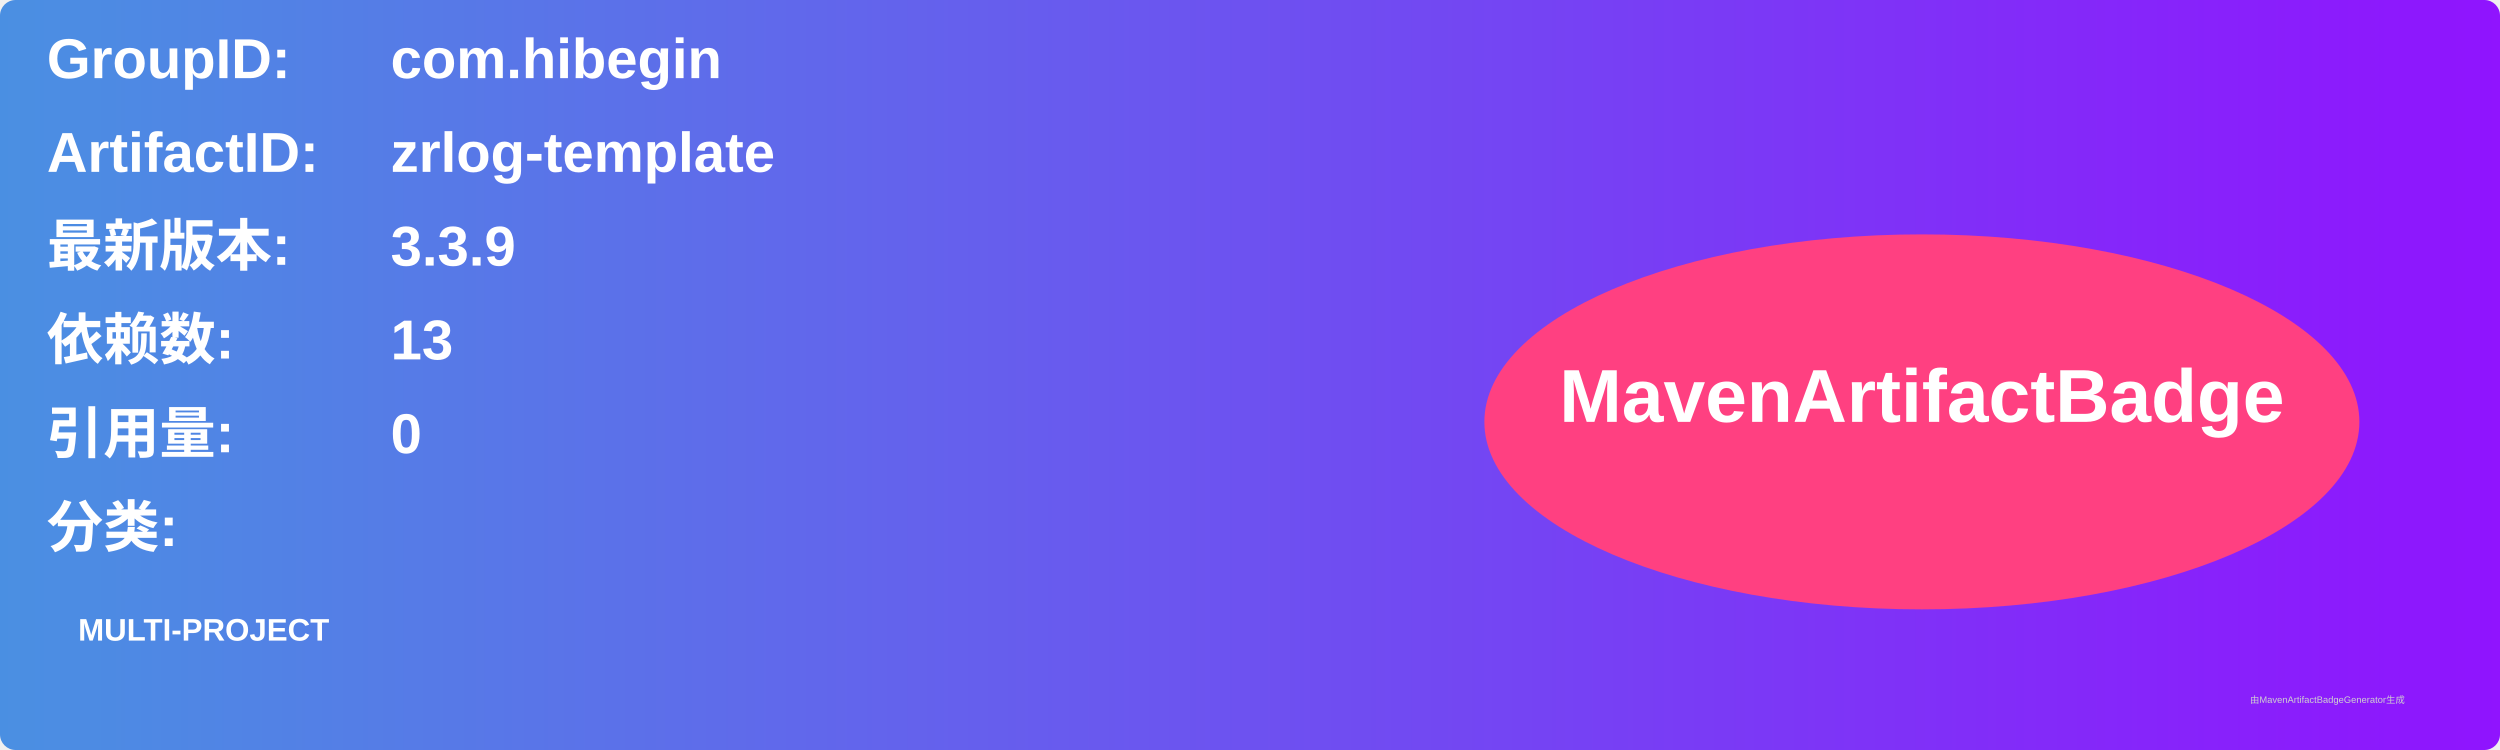
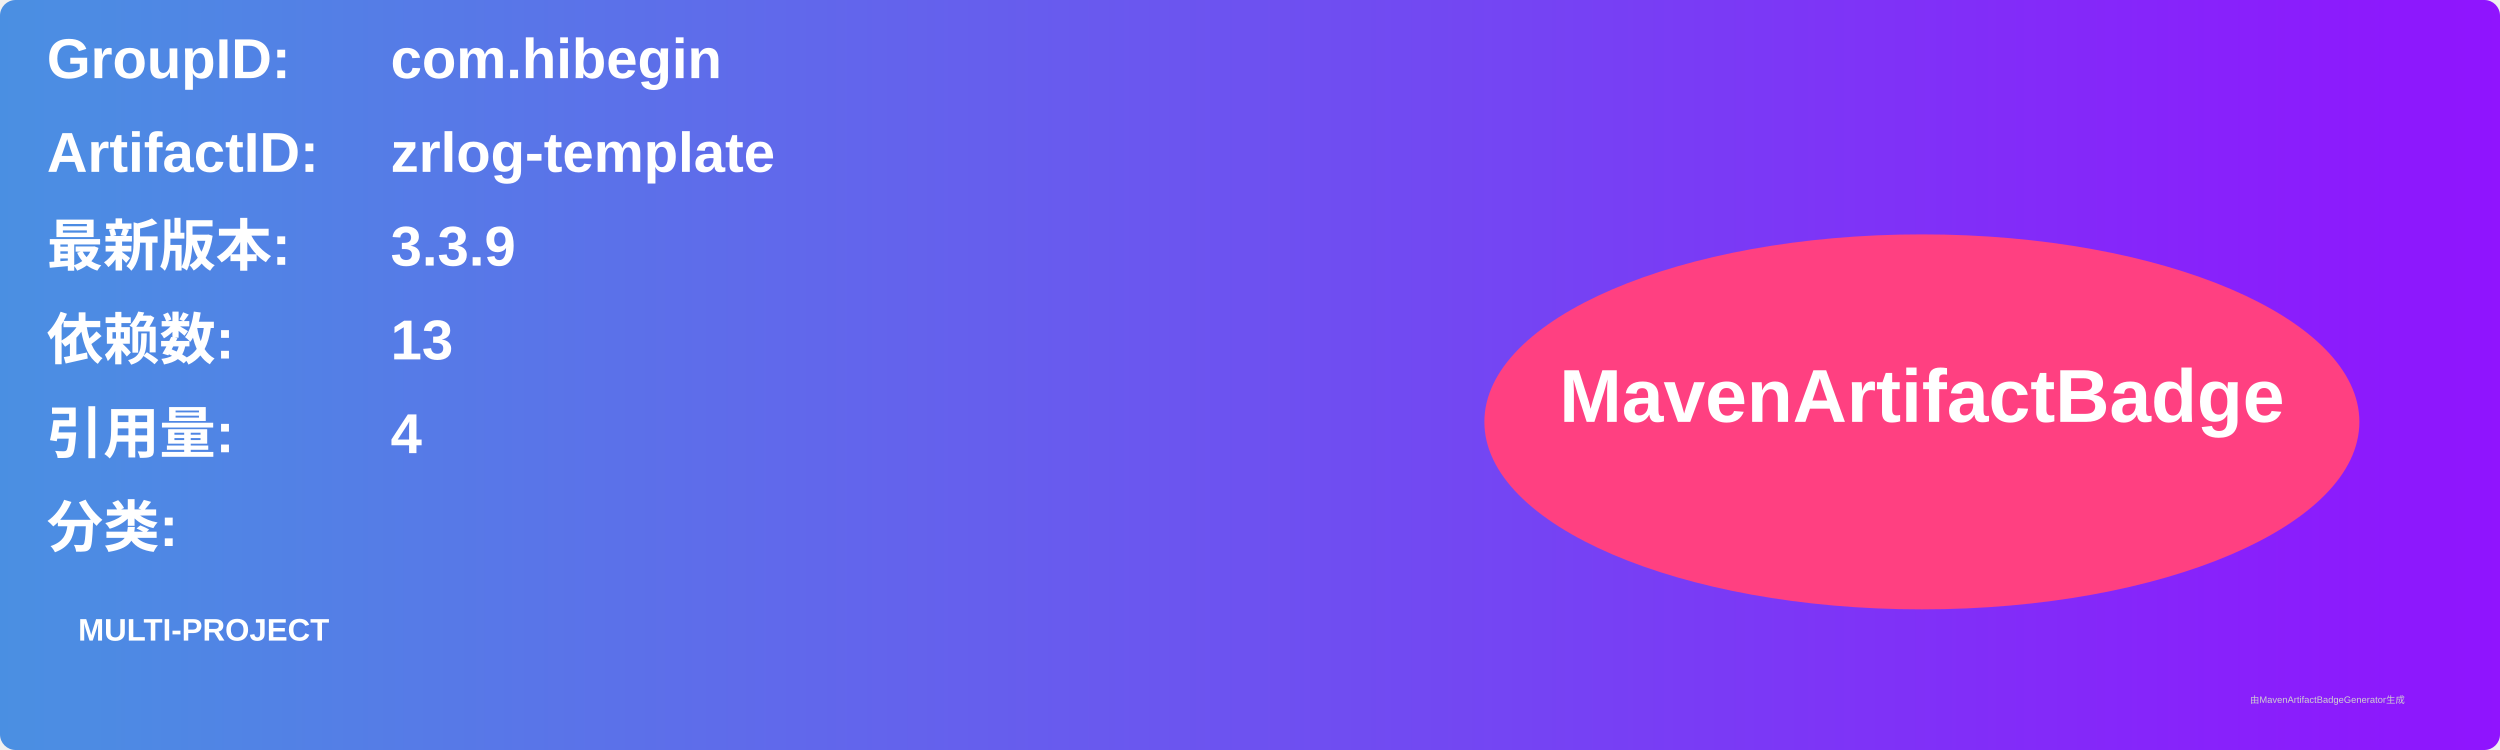
<svg xmlns="http://www.w3.org/2000/svg" width="800" height="240" viewBox="0 0 800 240">
  <linearGradient id="grad" x1="0%" y1="0%" x2="100%" y2="0%">
    <stop offset="0%" stop-color="#4a90e2" />
    <stop offset="100%" stop-color="#9013fe" />
  </linearGradient>
  <rect width="100%" height="100%" rx="5" ry="5" fill="url(#grad)" />
  <g transform="translate(15, 15)">
    <text x="0" y="10" font-family="Arial" font-size="18" fill="white" font-weight="bold" width="260">GroupID:</text>
    <text x="110" y="10" font-family="Arial" font-size="18" fill="white" font-weight="bold" width="460">com.hibegin</text>
    <text x="0" y="40" font-family="Arial" font-size="18" fill="white" font-weight="bold" width="260">ArtifactID:</text>
    <text x="110" y="40" font-family="Arial" font-size="18" fill="white" font-weight="bold" width="460">zrlog-template</text>
    <text x="0" y="70" font-family="Arial" font-size="18" fill="white" font-weight="bold">最新版本:</text>
    <text x="110" y="70" font-family="Arial" font-size="18" fill="white" font-weight="bold">
      <tspan font-weight="bold">3.3.9</tspan>
    </text>
    <text x="0" y="100" font-family="Arial" font-size="18" fill="white" font-weight="bold">依赖数: </text>
    <text x="110" y="100" font-family="Arial" font-size="18" fill="white">
      <tspan font-weight="bold">13</tspan>
    </text>
    <text x="0" y="130" font-family="Arial" font-size="18" fill="white" font-weight="bold">引用量: </text>
    <text x="110" y="130" font-family="Arial" font-size="18" fill="white">
-       <tspan font-weight="bold">0</tspan>
+       <tspan font-weight="bold">4</tspan>
    </text>
    <text x="0" y="160" font-family="Arial" font-size="18" fill="white" font-weight="bold">分类:</text>
    <text x="10" y="190" font-family="Arial" font-size="10" fill="white">
      <tspan font-weight="bold">MULTI-PROJECT</tspan>
    </text>
    <ellipse cx="600" cy="120" rx="140" ry="60" fill="#ff4081" />
    <text x="600" y="120" text-anchor="middle" font-family="Arial" font-size="24" fill="white" font-weight="bold">MavenArtifactBadge</text>
  </g>
  <text x="720" y="225" font-family="Arial" font-size="3" fill="#d0d0d0">由MavenArtifactBadgeGenerator生成</text>
</svg>
